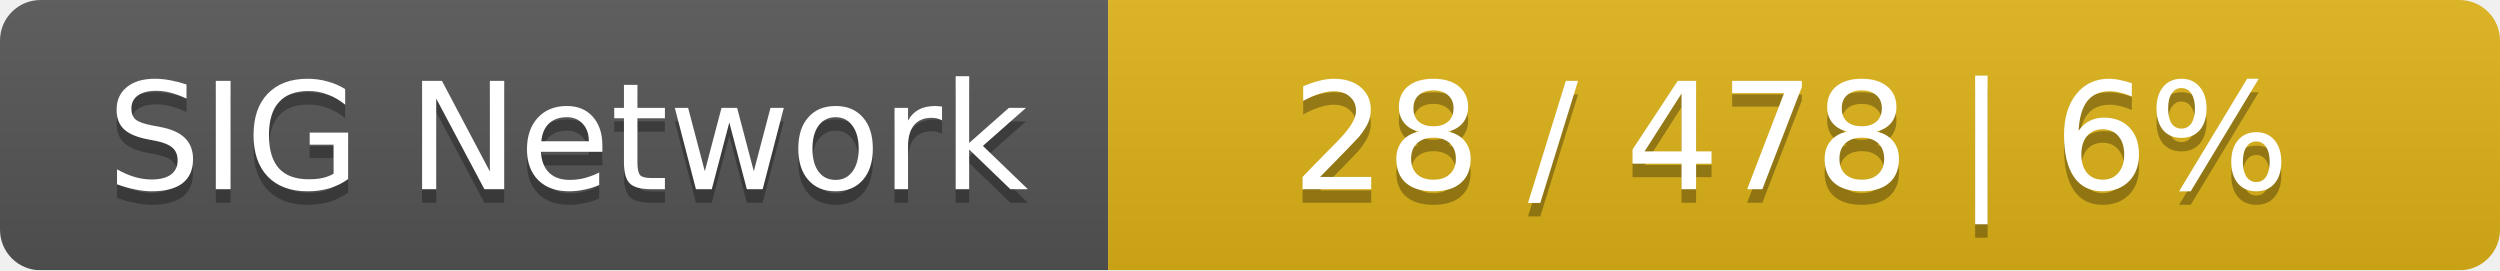
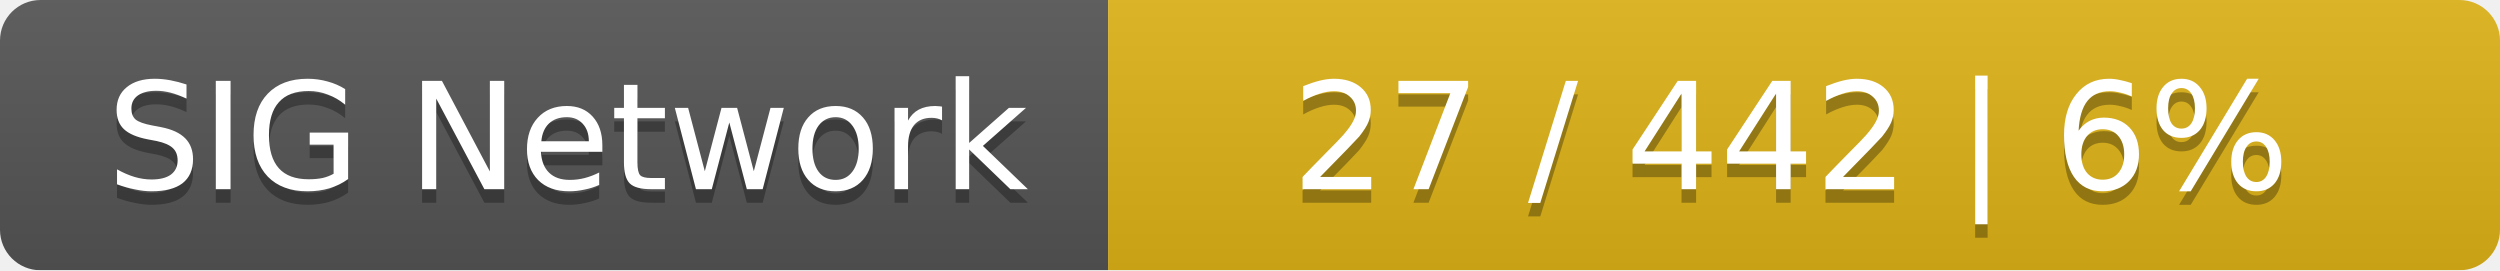
<svg xmlns="http://www.w3.org/2000/svg" width="185" height="20">
  <linearGradient id="smooth" x2="0" y2="100%">
    <stop offset="0" stop-color="#bbb" stop-opacity=".1" />
    <stop offset="1" stop-opacity=".1" />
  </linearGradient>
  <mask id="round">
    <rect width="185" height="20" rx="3" fill="#fff" />
  </mask>
  <g mask="url(#round)">
    <rect width="82" height="20" fill="#555" />
    <rect x="82" width="103" height="20" fill="#dfb317" />
    <rect width="185" height="20" fill="url(#smooth)" />
  </g>
  <g fill="#fff" text-anchor="middle" font-family="DejaVu Sans,Verdana,Geneva,sans-serif" font-size="11">
    <text x="42" y="15" fill="#010101" fill-opacity=".3">SIG Network</text>
    <text x="42" y="14">SIG Network</text>
-     <text x="132.5" y="15" fill="#010101" fill-opacity=".3">28 / 478    |    6%</text>
-     <text x="132.5" y="14">28 / 478    |    6%</text>
+     <text x="132.5" y="15" fill="#010101" fill-opacity=".3">27 / 442    |    6%</text>
+     <text x="132.5" y="14">27 / 442    |    6%</text>
  </g>
</svg>
